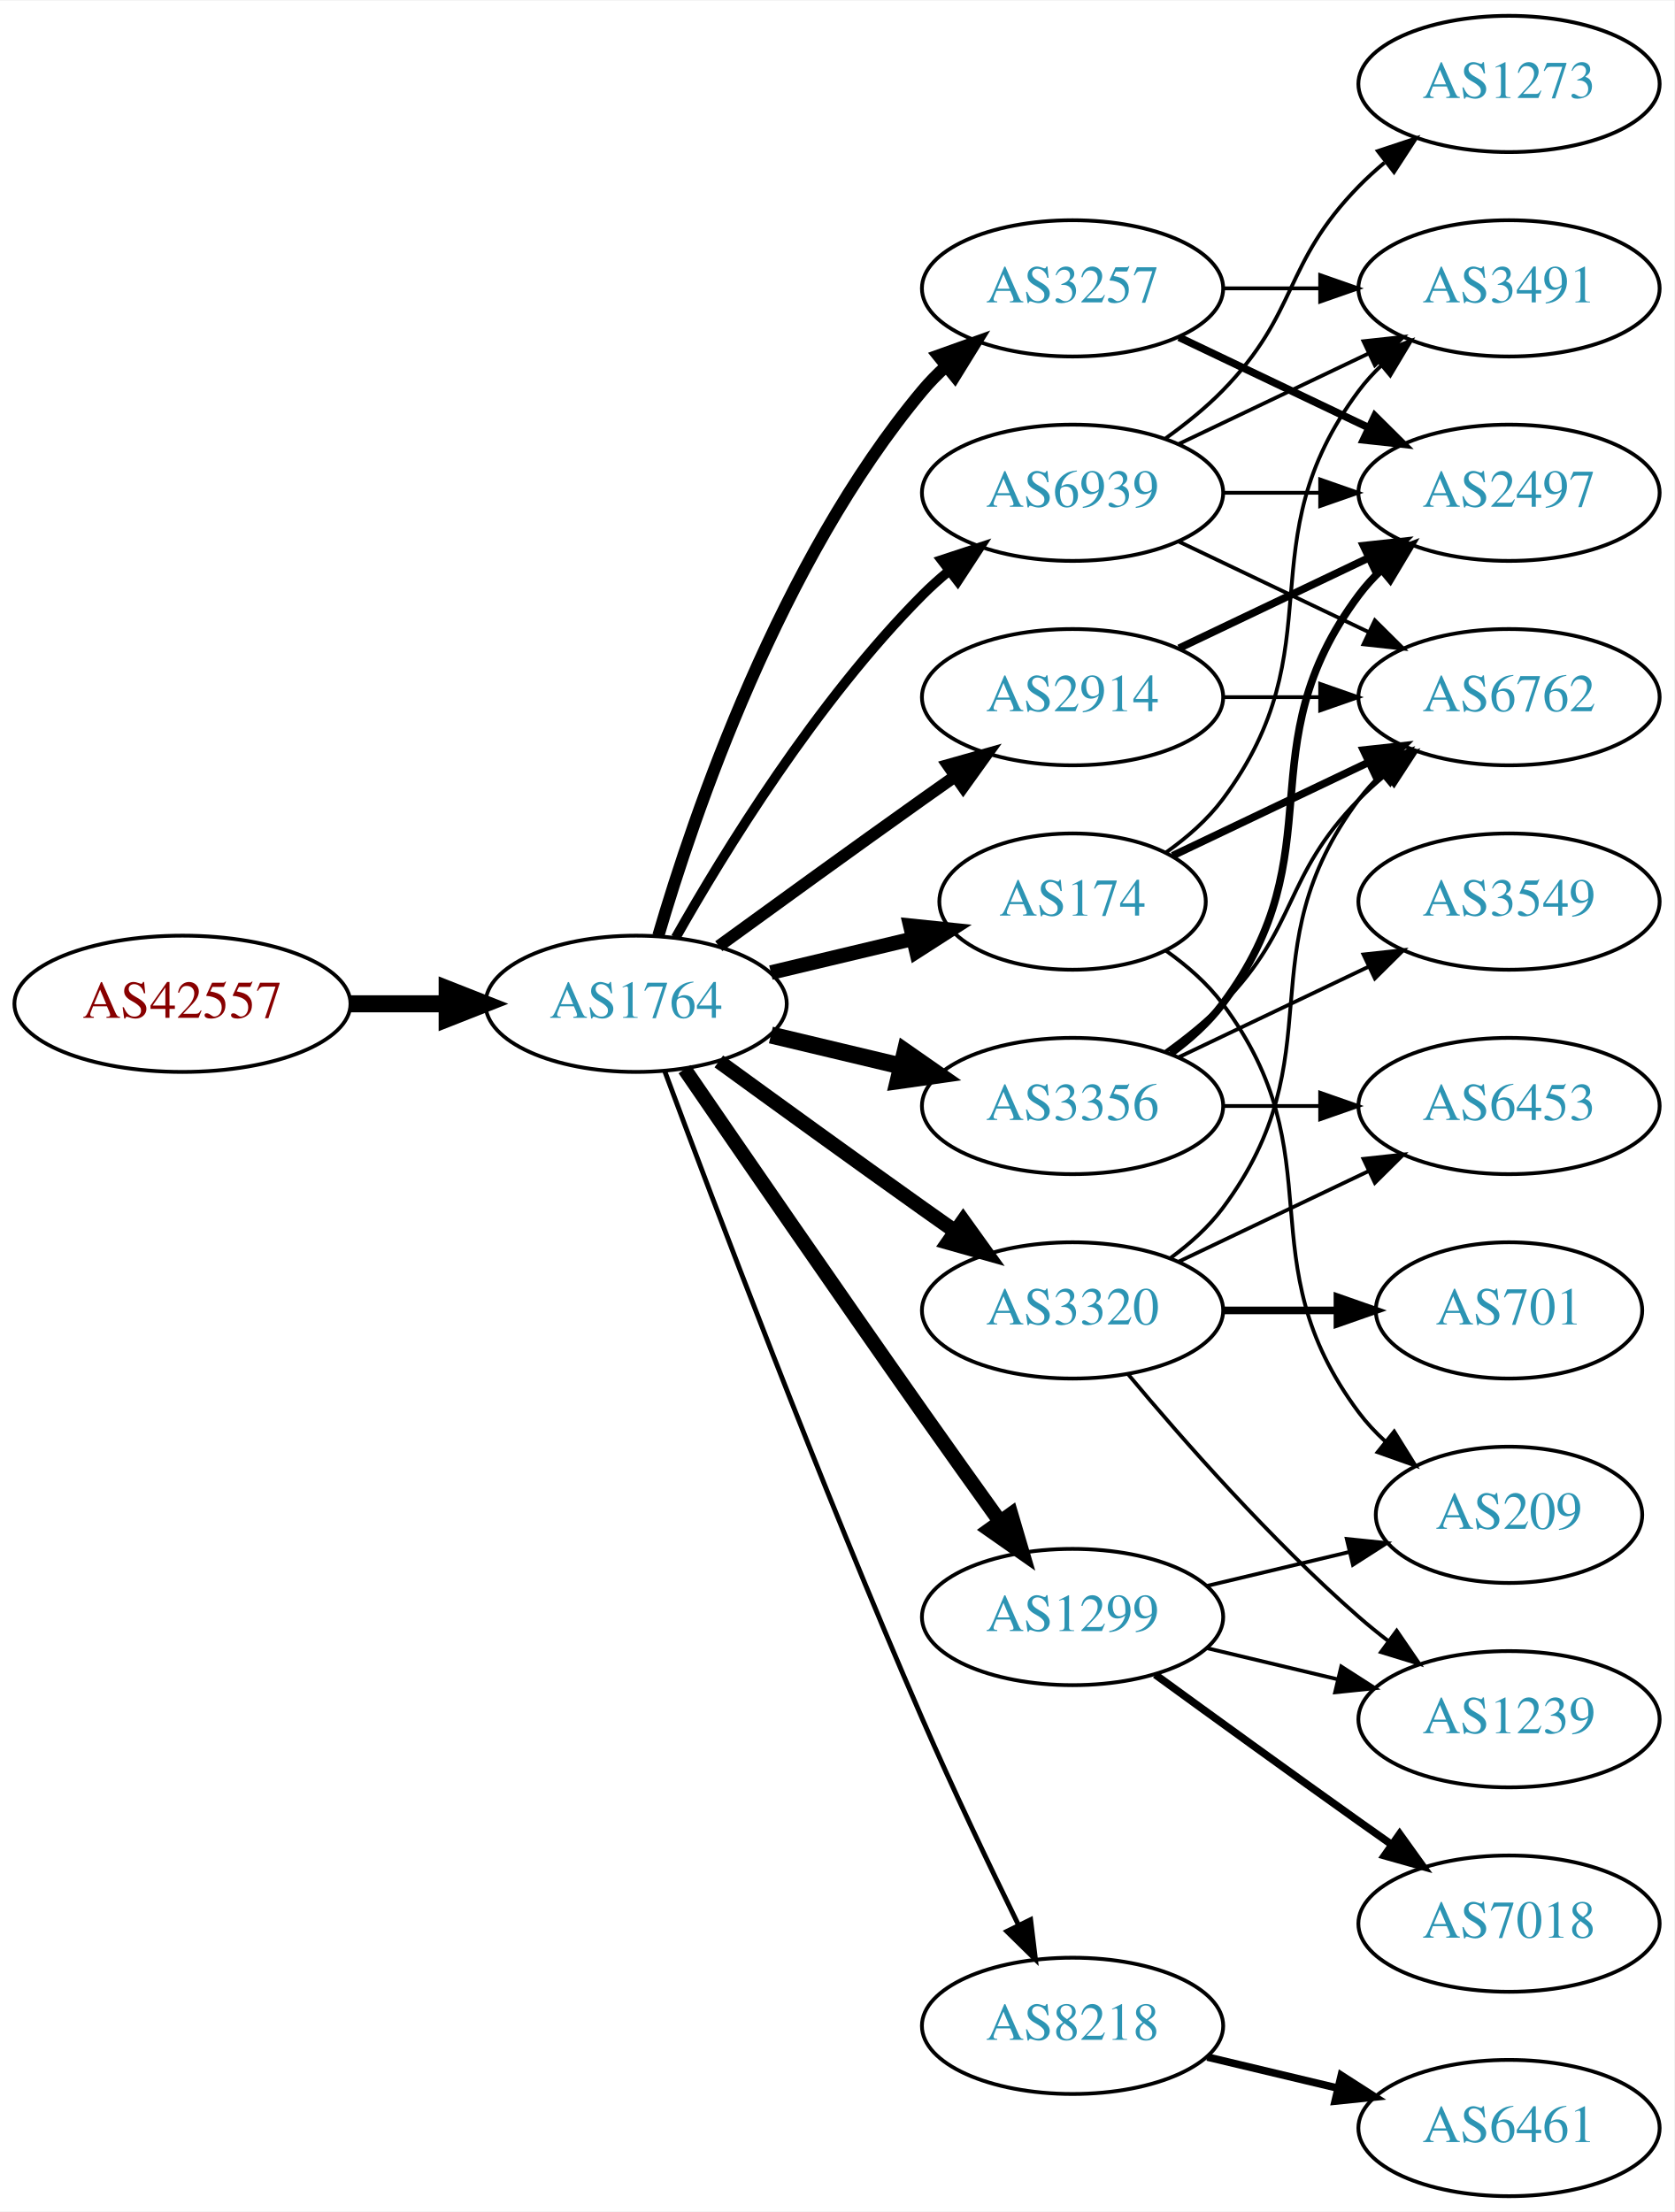
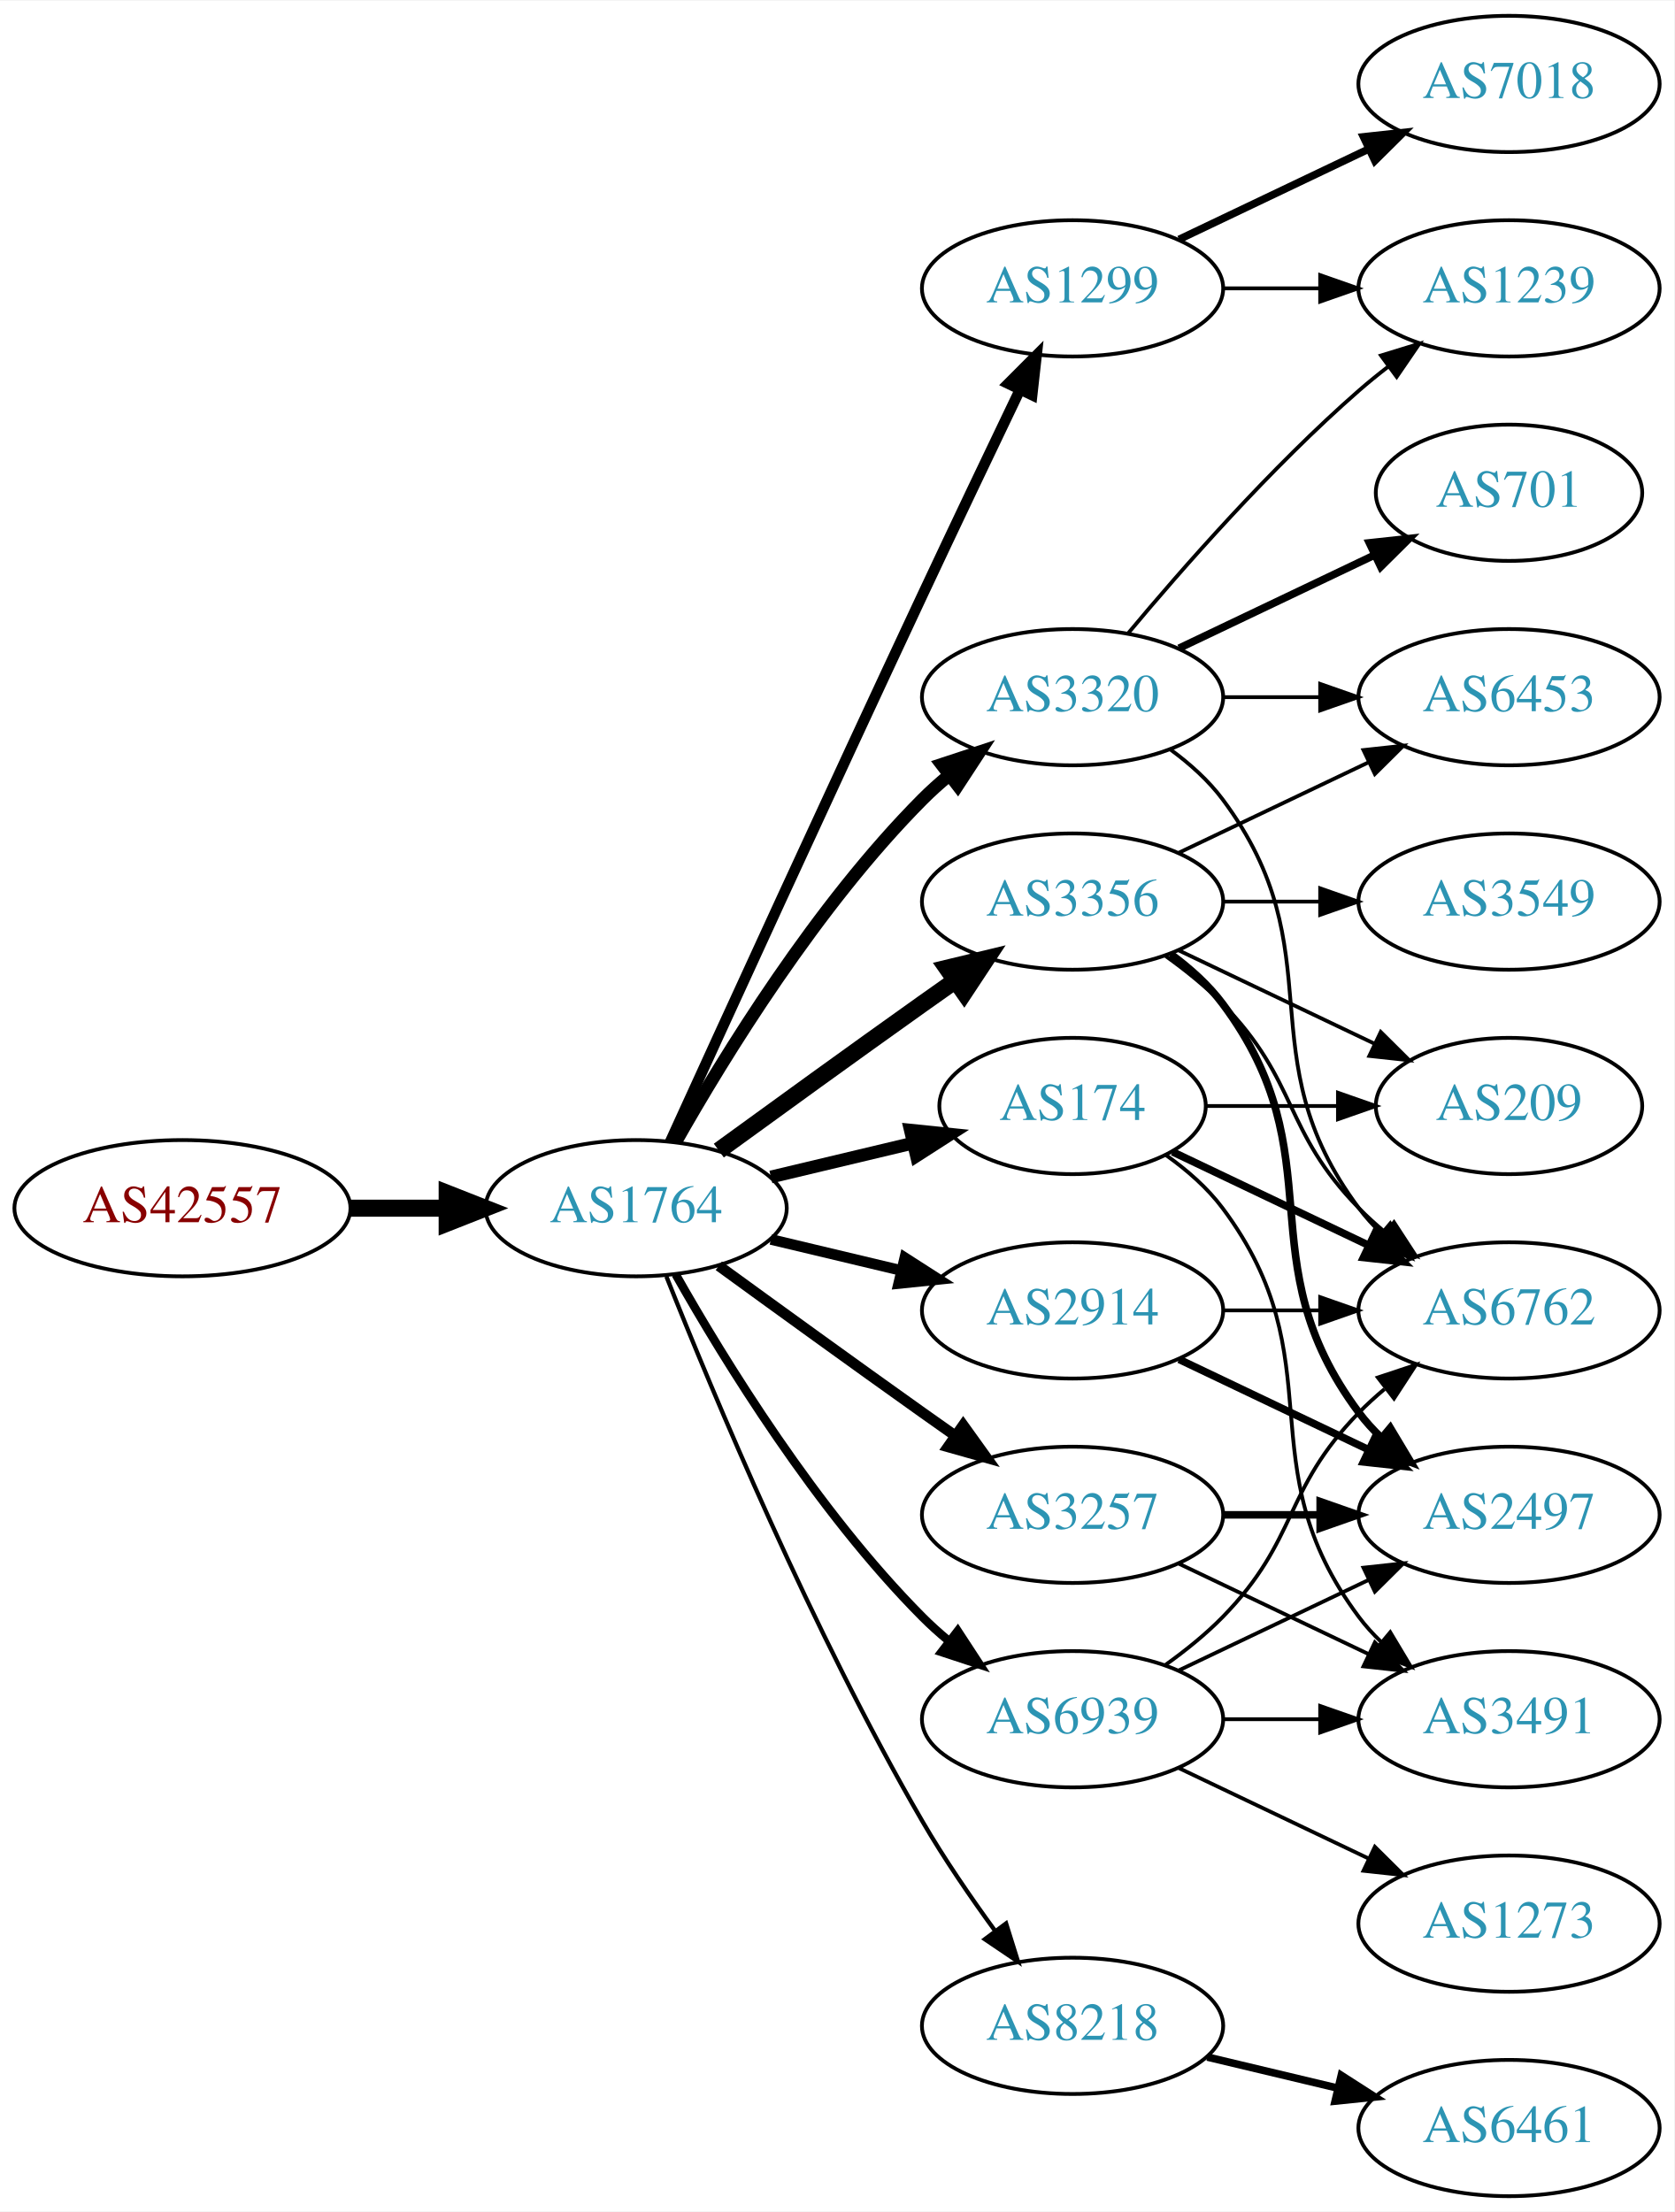
<svg xmlns="http://www.w3.org/2000/svg" xmlns:xlink="http://www.w3.org/1999/xlink" width="442pt" height="584pt" viewBox="0.00 0.00 442.27 584.00">
  <g id="graph0" class="graph" transform="scale(1 1) rotate(0) translate(4 580)">
    <polygon fill="white" stroke="none" points="-4,4 -4,-580 438.271,-580 438.271,4 -4,4" />
    <g id="node1" class="node">
      <g id="a_node1">
        <a xlink:href="/asn/42557" xlink:title="AS42557 ~ Xidras GmbH [AT]">
-           <ellipse fill="#ffffff" stroke="black" cx="44.196" cy="-315" rx="44.393" ry="18" />
-           <text text-anchor="middle" x="44.196" y="-311.3" font-family="Times,serif" font-size="14.00" fill="#880000">AS42557</text>
+           <ellipse fill="#ffffff" stroke="black" cx="44.196" cy="-261" rx="44.393" ry="18" />
+           <text text-anchor="middle" x="44.196" y="-257.3" font-family="Times,serif" font-size="14.00" fill="#880000">AS42557</text>
        </a>
      </g>
    </g>
    <g id="node2" class="node">
      <g id="a_node2">
        <a xlink:href="/asn/1764" xlink:title="AS1764 ~ NEXTLAYER-AS [AT]">
-           <ellipse fill="#ffffff" stroke="black" cx="164.039" cy="-315" rx="39.794" ry="18" />
-           <text text-anchor="middle" x="164.039" y="-311.3" font-family="Times,serif" font-size="14.00" fill="#2c94b3">AS1764</text>
+           <ellipse fill="#ffffff" stroke="black" cx="164.039" cy="-261" rx="39.794" ry="18" />
+           <text text-anchor="middle" x="164.039" y="-257.3" font-family="Times,serif" font-size="14.00" fill="#2c94b3">AS1764</text>
        </a>
      </g>
    </g>
    <g id="edge1" class="edge">
-       <path fill="none" stroke="black" stroke-width="4.5" d="M88.407,-315C96.72,-315 105.482,-315 113.965,-315" />
-       <polygon fill="black" stroke="black" stroke-width="4.5" points="114.123,-318.938 124.123,-315 114.123,-311.063 114.123,-318.938" />
+       <path fill="none" stroke="black" stroke-width="4.5" d="M88.407,-261C96.72,-261 105.482,-261 113.965,-261" />
+       <polygon fill="black" stroke="black" stroke-width="4.5" points="114.123,-264.938 124.123,-261 114.123,-257.063 114.123,-264.938" />
    </g>
    <g id="node3" class="node">
      <g id="a_node3">
-         <a xlink:href="/asn/2914" xlink:title="AS2914 ~ NTT America, Inc. [US]">
-           <ellipse fill="#ffffff" stroke="black" cx="279.332" cy="-396" rx="39.794" ry="18" />
-           <text text-anchor="middle" x="279.332" y="-392.3" font-family="Times,serif" font-size="14.00" fill="#2c94b3">AS2914</text>
+         <a xlink:href="/asn/1299" xlink:title="AS1299 ~ Telia Carrier [EU]">
+           <ellipse fill="#ffffff" stroke="black" cx="279.332" cy="-504" rx="39.794" ry="18" />
+           <text text-anchor="middle" x="279.332" y="-500.3" font-family="Times,serif" font-size="14.00" fill="#2c94b3">AS1299</text>
        </a>
      </g>
    </g>
    <g id="edge2" class="edge">
-       <path fill="none" stroke="black" stroke-width="3.214" d="M185.887,-330.222C200.821,-341.091 221.435,-356.025 239.685,-369 242.506,-371.005 245.449,-373.085 248.397,-375.159" />
-       <polygon fill="black" stroke="black" stroke-width="3.214" points="246.424,-378.05 256.621,-380.926 250.443,-372.319 246.424,-378.05" />
+       <path fill="none" stroke="black" stroke-width="2.812" d="M173.026,-278.536C186.602,-308.296 215.099,-370.57 239.685,-423 248.176,-441.108 257.868,-461.421 265.422,-477.175" />
+       <polygon fill="black" stroke="black" stroke-width="2.812" points="262.337,-478.835 269.82,-486.335 268.647,-475.805 262.337,-478.835" />
    </g>
    <g id="node4" class="node">
      <g id="a_node4">
+         <a xlink:href="/asn/174" xlink:title="AS174 ~ Cogent Communications [US]">
+           <ellipse fill="#ffffff" stroke="black" cx="279.332" cy="-288" rx="35.194" ry="18" />
+           <text text-anchor="middle" x="279.332" y="-284.3" font-family="Times,serif" font-size="14.00" fill="#2c94b3">AS174</text>
+         </a>
+       </g>
+     </g>
+     <g id="edge3" class="edge">
+       <path fill="none" stroke="black" stroke-width="3.375" d="M199.646,-269.248C211.44,-272.058 224.745,-275.229 237.013,-278.153" />
+       <polygon fill="black" stroke="black" stroke-width="3.375" points="236.479,-281.624 247.018,-280.537 238.101,-274.814 236.479,-281.624" />
+     </g>
+     <g id="node5" class="node">
+       <g id="a_node5">
        <a xlink:href="/asn/8218" xlink:title="AS8218 ~ legacy Neotelecoms [FR]">
          <ellipse fill="#ffffff" stroke="black" cx="279.332" cy="-45" rx="39.794" ry="18" />
          <text text-anchor="middle" x="279.332" y="-41.3" font-family="Times,serif" font-size="14.00" fill="#2c94b3">AS8218</text>
        </a>
      </g>
    </g>
-     <g id="edge3" class="edge">
-       <path fill="none" stroke="black" stroke-width="1.286" d="M171.632,-297.113C184.176,-263.364 212.644,-188.104 239.685,-126 247.669,-107.663 257.363,-87.351 265.044,-71.654" />
-       <polygon fill="black" stroke="black" stroke-width="1.286" points="268.257,-73.053 269.534,-62.536 261.976,-69.961 268.257,-73.053" />
-     </g>
-     <g id="node5" class="node">
-       <g id="a_node5">
-         <a xlink:href="/asn/1299" xlink:title="AS1299 ~ Telia Carrier [EU]">
-           <ellipse fill="#ffffff" stroke="black" cx="279.332" cy="-153" rx="39.794" ry="18" />
-           <text text-anchor="middle" x="279.332" y="-149.3" font-family="Times,serif" font-size="14.00" fill="#2c94b3">AS1299</text>
-         </a>
-       </g>
-     </g>
    <g id="edge4" class="edge">
-       <path fill="none" stroke="black" stroke-width="3.857" d="M176.846,-297.731C191.489,-276.358 217.262,-238.88 239.685,-207 246.32,-197.567 253.67,-187.261 260.164,-178.205" />
-       <polygon fill="black" stroke="black" stroke-width="3.857" points="263.085,-180.138 266.076,-169.974 257.399,-176.054 263.085,-180.138" />
+       <path fill="none" stroke="black" stroke-width="1.125" d="M172.042,-242.949C184.169,-212.43 210.587,-149.067 239.685,-99 245.392,-89.181 252.43,-78.922 258.929,-70.016" />
+       <polygon fill="black" stroke="black" stroke-width="1.125" points="261.77,-72.061 264.934,-61.95 256.155,-67.881 261.77,-72.061" />
    </g>
    <g id="node6" class="node">
      <g id="a_node6">
-         <a xlink:href="/asn/174" xlink:title="AS174 ~ Cogent Communications [US]">
-           <ellipse fill="#ffffff" stroke="black" cx="279.332" cy="-342" rx="35.194" ry="18" />
-           <text text-anchor="middle" x="279.332" y="-338.3" font-family="Times,serif" font-size="14.00" fill="#2c94b3">AS174</text>
+         <a xlink:href="/asn/3257" xlink:title="AS3257 ~ GTT [DE]">
+           <ellipse fill="#ffffff" stroke="black" cx="279.332" cy="-180" rx="39.794" ry="18" />
+           <text text-anchor="middle" x="279.332" y="-176.3" font-family="Times,serif" font-size="14.00" fill="#2c94b3">AS3257</text>
        </a>
      </g>
    </g>
    <g id="edge5" class="edge">
-       <path fill="none" stroke="black" stroke-width="3.857" d="M199.646,-323.248C211.44,-326.058 224.745,-329.229 237.013,-332.153" />
-       <polygon fill="black" stroke="black" stroke-width="3.857" points="236.479,-335.624 247.018,-334.537 238.101,-328.814 236.479,-335.624" />
+       <path fill="none" stroke="black" stroke-width="2.812" d="M185.887,-245.778C200.821,-234.909 221.435,-219.975 239.685,-207 242.506,-204.995 245.449,-202.915 248.397,-200.841" />
+       <polygon fill="black" stroke="black" stroke-width="2.812" points="250.443,-203.681 256.621,-195.074 246.424,-197.95 250.443,-203.681" />
    </g>
    <g id="node7" class="node">
      <g id="a_node7">
-         <a xlink:href="/asn/3356" xlink:title="AS3356 ~ Level 3 Parent, LLC [US]">
-           <ellipse fill="#ffffff" stroke="black" cx="279.332" cy="-288" rx="39.794" ry="18" />
-           <text text-anchor="middle" x="279.332" y="-284.3" font-family="Times,serif" font-size="14.00" fill="#2c94b3">AS3356</text>
+         <a xlink:href="/asn/2914" xlink:title="AS2914 ~ NTT America, Inc. [US]">
+           <ellipse fill="#ffffff" stroke="black" cx="279.332" cy="-234" rx="39.794" ry="18" />
+           <text text-anchor="middle" x="279.332" y="-230.3" font-family="Times,serif" font-size="14.00" fill="#2c94b3">AS2914</text>
        </a>
      </g>
    </g>
    <g id="edge6" class="edge">
-       <path fill="none" stroke="black" stroke-width="4.5" d="M199.646,-306.752C210.517,-304.162 222.671,-301.265 234.114,-298.538" />
-       <polygon fill="black" stroke="black" stroke-width="4.5" points="235.122,-302.346 243.936,-296.197 233.296,-294.685 235.122,-302.346" />
+       <path fill="none" stroke="black" stroke-width="2.812" d="M199.646,-252.752C210.517,-250.162 222.671,-247.265 234.114,-244.538" />
+       <polygon fill="black" stroke="black" stroke-width="2.812" points="235.02,-247.92 243.936,-242.197 233.397,-241.111 235.02,-247.92" />
    </g>
    <g id="node8" class="node">
      <g id="a_node8">
-         <a xlink:href="/asn/3320" xlink:title="AS3320 ~ DTAG [DE]">
-           <ellipse fill="#ffffff" stroke="black" cx="279.332" cy="-234" rx="39.794" ry="18" />
-           <text text-anchor="middle" x="279.332" y="-230.3" font-family="Times,serif" font-size="14.00" fill="#2c94b3">AS3320</text>
+         <a xlink:href="/asn/3356" xlink:title="AS3356 ~ Level 3 Parent, LLC [US]">
+           <ellipse fill="#ffffff" stroke="black" cx="279.332" cy="-342" rx="39.794" ry="18" />
+           <text text-anchor="middle" x="279.332" y="-338.3" font-family="Times,serif" font-size="14.00" fill="#2c94b3">AS3356</text>
        </a>
      </g>
    </g>
    <g id="edge7" class="edge">
-       <path fill="none" stroke="black" stroke-width="3.857" d="M185.887,-299.778C200.821,-288.909 221.435,-273.975 239.685,-261 242.506,-258.995 245.449,-256.915 248.397,-254.841" />
-       <polygon fill="black" stroke="black" stroke-width="3.857" points="250.443,-257.681 256.621,-249.074 246.424,-251.95 250.443,-257.681" />
+       <path fill="none" stroke="black" stroke-width="4.5" d="M185.887,-276.222C200.821,-287.091 221.435,-302.025 239.685,-315 242.506,-317.005 245.449,-319.085 248.397,-321.159" />
+       <polygon fill="black" stroke="black" stroke-width="4.5" points="246.173,-324.409 256.621,-326.926 250.694,-317.961 246.173,-324.409" />
    </g>
    <g id="node9" class="node">
      <g id="a_node9">
-         <a xlink:href="/asn/3257" xlink:title="AS3257 ~ GTT [DE]">
-           <ellipse fill="#ffffff" stroke="black" cx="279.332" cy="-504" rx="39.794" ry="18" />
-           <text text-anchor="middle" x="279.332" y="-500.3" font-family="Times,serif" font-size="14.00" fill="#2c94b3">AS3257</text>
+         <a xlink:href="/asn/3320" xlink:title="AS3320 ~ DTAG [DE]">
+           <ellipse fill="#ffffff" stroke="black" cx="279.332" cy="-396" rx="39.794" ry="18" />
+           <text text-anchor="middle" x="279.332" y="-392.3" font-family="Times,serif" font-size="14.00" fill="#2c94b3">AS3320</text>
        </a>
      </g>
    </g>
    <g id="edge8" class="edge">
-       <path fill="none" stroke="black" stroke-width="3.214" d="M169.913,-333.002C179.227,-364.844 202.043,-431.981 239.685,-477 241.555,-479.237 243.654,-481.374 245.88,-483.396" />
-       <polygon fill="black" stroke="black" stroke-width="3.214" points="243.823,-486.234 253.799,-489.804 248.227,-480.793 243.823,-486.234" />
+       <path fill="none" stroke="black" stroke-width="3.375" d="M174.498,-278.49C187.28,-301.096 211.712,-340.886 239.685,-369 241.796,-371.121 244.092,-373.188 246.477,-375.171" />
+       <polygon fill="black" stroke="black" stroke-width="3.375" points="244.73,-378.242 254.793,-381.556 248.993,-372.69 244.73,-378.242" />
    </g>
    <g id="node10" class="node">
      <g id="a_node10">
        <a xlink:href="/asn/6939" xlink:title="AS6939 ~ Hurricane Electric LLC [US]">
-           <ellipse fill="#ffffff" stroke="black" cx="279.332" cy="-450" rx="39.794" ry="18" />
-           <text text-anchor="middle" x="279.332" y="-446.3" font-family="Times,serif" font-size="14.00" fill="#2c94b3">AS6939</text>
+           <ellipse fill="#ffffff" stroke="black" cx="279.332" cy="-126" rx="39.794" ry="18" />
+           <text text-anchor="middle" x="279.332" y="-122.3" font-family="Times,serif" font-size="14.00" fill="#2c94b3">AS6939</text>
        </a>
      </g>
    </g>
    <g id="edge9" class="edge">
-       <path fill="none" stroke="black" stroke-width="2.571" d="M174.498,-332.49C187.28,-355.096 211.712,-394.886 239.685,-423 241.796,-425.121 244.092,-427.188 246.477,-429.171" />
-       <polygon fill="black" stroke="black" stroke-width="2.571" points="244.73,-432.242 254.793,-435.556 248.993,-426.69 244.73,-432.242" />
+       <path fill="none" stroke="black" stroke-width="2.25" d="M174.498,-243.51C187.28,-220.904 211.712,-181.114 239.685,-153 241.796,-150.879 244.092,-148.812 246.477,-146.829" />
+       <polygon fill="black" stroke="black" stroke-width="2.25" points="248.993,-149.31 254.793,-140.444 244.73,-143.758 248.993,-149.31" />
+     </g>
+     <g id="node16" class="node">
+       <g id="a_node16">
+         <a xlink:href="/asn/1239" xlink:title="AS1239 ~ Sprint [US]">
+           <ellipse fill="#ffffff" stroke="black" cx="394.625" cy="-504" rx="39.794" ry="18" />
+           <text text-anchor="middle" x="394.625" y="-500.3" font-family="Times,serif" font-size="14.00" fill="#2c94b3">AS1239</text>
+         </a>
+       </g>
+     </g>
+     <g id="edge17" class="edge">
+       <path fill="none" stroke="black" d="M319.004,-504C327.207,-504 335.971,-504 344.503,-504" />
+       <polygon fill="black" stroke="black" points="344.742,-507.5 354.742,-504 344.742,-500.5 344.742,-507.5" />
+     </g>
+     <g id="node18" class="node">
+       <g id="a_node18">
+         <a xlink:href="/asn/7018" xlink:title="AS7018 ~ AT&amp;T Services, Inc. [US]">
+           <ellipse fill="#ffffff" stroke="black" cx="394.625" cy="-558" rx="39.794" ry="18" />
+           <text text-anchor="middle" x="394.625" y="-554.3" font-family="Times,serif" font-size="14.00" fill="#2c94b3">AS7018</text>
+         </a>
+       </g>
+     </g>
+     <g id="edge18" class="edge">
+       <path fill="none" stroke="black" stroke-width="2" d="M307.468,-516.934C322.462,-524.081 341.283,-533.052 357.506,-540.785" />
+       <polygon fill="black" stroke="black" stroke-width="2" points="356.177,-544.028 366.71,-545.171 359.188,-537.709 356.177,-544.028" />
+     </g>
+     <g id="node13" class="node">
+       <g id="a_node13">
+         <a xlink:href="/asn/3491" xlink:title="AS3491 ~ PCCW Global, Inc. [US]">
+           <ellipse fill="#ffffff" stroke="black" cx="394.625" cy="-126" rx="39.794" ry="18" />
+           <text text-anchor="middle" x="394.625" y="-122.3" font-family="Times,serif" font-size="14.00" fill="#2c94b3">AS3491</text>
+         </a>
+       </g>
+     </g>
+     <g id="edge26" class="edge">
+       <path fill="none" stroke="black" d="M304.058,-274.989C309.555,-271.081 314.963,-266.378 318.978,-261 349.249,-220.458 324.707,-193.542 354.978,-153 356.723,-150.664 358.73,-148.455 360.893,-146.383" />
+       <polygon fill="black" stroke="black" points="363.253,-148.973 368.694,-139.882 358.771,-143.595 363.253,-148.973" />
+     </g>
+     <g id="node14" class="node">
+       <g id="a_node14">
+         <a xlink:href="/asn/6762" xlink:title="AS6762 ~ TELECOM ITALIA SPARKLE S.p.A. [IT]">
+           <ellipse fill="#ffffff" stroke="black" cx="394.625" cy="-234" rx="39.794" ry="18" />
+           <text text-anchor="middle" x="394.625" y="-230.3" font-family="Times,serif" font-size="14.00" fill="#2c94b3">AS6762</text>
+         </a>
+       </g>
+     </g>
+     <g id="edge27" class="edge">
+       <path fill="none" stroke="black" stroke-width="2" d="M305.757,-275.881C321.059,-268.587 340.783,-259.186 357.665,-251.14" />
+       <polygon fill="black" stroke="black" stroke-width="2" points="359.184,-254.293 366.705,-246.831 356.172,-247.974 359.184,-254.293" />
+     </g>
+     <g id="node20" class="node">
+       <g id="a_node20">
+         <a xlink:href="/asn/209" xlink:title="AS209 ~ CenturyLink Communications, LLC [US]">
+           <ellipse fill="#ffffff" stroke="black" cx="394.625" cy="-288" rx="35.194" ry="18" />
+           <text text-anchor="middle" x="394.625" y="-284.3" font-family="Times,serif" font-size="14.00" fill="#2c94b3">AS209</text>
+         </a>
+       </g>
+     </g>
+     <g id="edge28" class="edge">
+       <path fill="none" stroke="black" d="M314.631,-288C325.501,-288 337.678,-288 349.156,-288" />
+       <polygon fill="black" stroke="black" points="349.442,-291.5 359.442,-288 349.442,-284.5 349.442,-291.5" />
    </g>
    <g id="node11" class="node">
      <g id="a_node11">
-         <a xlink:href="/asn/2497" xlink:title="AS2497 ~ Internet Initiative Japan Inc. [JP]">
-           <ellipse fill="#ffffff" stroke="black" cx="394.625" cy="-450" rx="39.794" ry="18" />
-           <text text-anchor="middle" x="394.625" y="-446.3" font-family="Times,serif" font-size="14.00" fill="#2c94b3">AS2497</text>
-         </a>
-       </g>
-     </g>
-     <g id="edge10" class="edge">
-       <path fill="none" stroke="black" stroke-width="2" d="M307.468,-408.934C322.462,-416.081 341.283,-425.052 357.506,-432.785" />
-       <polygon fill="black" stroke="black" stroke-width="2" points="356.177,-436.028 366.71,-437.171 359.188,-429.709 356.177,-436.028" />
-     </g>
-     <g id="node12" class="node">
-       <g id="a_node12">
-         <a xlink:href="/asn/6762" xlink:title="AS6762 ~ TELECOM ITALIA SPARKLE S.p.A. [IT]">
-           <ellipse fill="#ffffff" stroke="black" cx="394.625" cy="-396" rx="39.794" ry="18" />
-           <text text-anchor="middle" x="394.625" y="-392.3" font-family="Times,serif" font-size="14.00" fill="#2c94b3">AS6762</text>
-         </a>
-       </g>
-     </g>
-     <g id="edge11" class="edge">
-       <path fill="none" stroke="black" d="M319.004,-396C327.207,-396 335.971,-396 344.503,-396" />
-       <polygon fill="black" stroke="black" points="344.742,-399.5 354.742,-396 344.742,-392.5 344.742,-399.5" />
-     </g>
-     <g id="node13" class="node">
-       <g id="a_node13">
        <a xlink:href="/asn/6461" xlink:title="AS6461 ~ Zayo Bandwidth [US]">
          <ellipse fill="#ffffff" stroke="black" cx="394.625" cy="-18" rx="39.794" ry="18" />
          <text text-anchor="middle" x="394.625" y="-14.3" font-family="Times,serif" font-size="14.00" fill="#2c94b3">AS6461</text>
        </a>
      </g>
    </g>
-     <g id="edge12" class="edge">
+     <g id="edge10" class="edge">
      <path fill="none" stroke="black" stroke-width="2" d="M314.939,-36.752C325.81,-34.162 337.964,-31.265 349.407,-28.538" />
      <polygon fill="black" stroke="black" stroke-width="2" points="350.313,-31.92 359.229,-26.197 348.69,-25.111 350.313,-31.92" />
    </g>
-     <g id="node15" class="node">
-       <g id="a_node15">
-         <a xlink:href="/asn/209" xlink:title="AS209 ~ CenturyLink Communications, LLC [US]">
-           <ellipse fill="#ffffff" stroke="black" cx="394.625" cy="-180" rx="35.194" ry="18" />
-           <text text-anchor="middle" x="394.625" y="-176.3" font-family="Times,serif" font-size="14.00" fill="#2c94b3">AS209</text>
-         </a>
-       </g>
-     </g>
-     <g id="edge28" class="edge">
-       <path fill="none" stroke="black" d="M314.939,-161.248C326.733,-164.058 340.038,-167.229 352.306,-170.153" />
-       <polygon fill="black" stroke="black" points="351.772,-173.624 362.311,-172.537 353.394,-166.814 351.772,-173.624" />
-     </g>
-     <g id="node18" class="node">
-       <g id="a_node18">
-         <a xlink:href="/asn/1239" xlink:title="AS1239 ~ Sprint [US]">
-           <ellipse fill="#ffffff" stroke="black" cx="394.625" cy="-126" rx="39.794" ry="18" />
-           <text text-anchor="middle" x="394.625" y="-122.3" font-family="Times,serif" font-size="14.00" fill="#2c94b3">AS1239</text>
-         </a>
-       </g>
-     </g>
-     <g id="edge27" class="edge">
-       <path fill="none" stroke="black" d="M314.939,-144.752C325.81,-142.162 337.964,-139.265 349.407,-136.538" />
-       <polygon fill="black" stroke="black" points="350.313,-139.92 359.229,-134.197 348.69,-133.111 350.313,-139.92" />
-     </g>
-     <g id="node20" class="node">
-       <g id="a_node20">
-         <a xlink:href="/asn/7018" xlink:title="AS7018 ~ AT&amp;T Services, Inc. [US]">
-           <ellipse fill="#ffffff" stroke="black" cx="394.625" cy="-72" rx="39.794" ry="18" />
-           <text text-anchor="middle" x="394.625" y="-68.3" font-family="Times,serif" font-size="14.00" fill="#2c94b3">AS7018</text>
-         </a>
-       </g>
-     </g>
-     <g id="edge26" class="edge">
-       <path fill="none" stroke="black" stroke-width="2" d="M301.18,-137.778C316.114,-126.909 336.727,-111.975 354.978,-99 357.799,-96.995 360.742,-94.915 363.69,-92.841" />
-       <polygon fill="black" stroke="black" stroke-width="2" points="365.736,-95.681 371.914,-87.074 361.717,-89.95 365.736,-95.681" />
-     </g>
-     <g id="edge13" class="edge">
-       <path fill="none" stroke="black" stroke-width="2" d="M305.757,-354.119C321.059,-361.413 340.783,-370.814 357.665,-378.86" />
-       <polygon fill="black" stroke="black" stroke-width="2" points="356.172,-382.026 366.705,-383.169 359.184,-375.707 356.172,-382.026" />
-     </g>
-     <g id="node14" class="node">
-       <g id="a_node14">
-         <a xlink:href="/asn/3491" xlink:title="AS3491 ~ PCCW Global, Inc. [US]">
-           <ellipse fill="#ffffff" stroke="black" cx="394.625" cy="-504" rx="39.794" ry="18" />
-           <text text-anchor="middle" x="394.625" y="-500.3" font-family="Times,serif" font-size="14.00" fill="#2c94b3">AS3491</text>
-         </a>
-       </g>
-     </g>
-     <g id="edge14" class="edge">
-       <path fill="none" stroke="black" d="M304.058,-355.011C309.555,-358.919 314.963,-363.622 318.978,-369 349.249,-409.542 324.707,-436.458 354.978,-477 356.723,-479.336 358.73,-481.545 360.893,-483.617" />
-       <polygon fill="black" stroke="black" points="358.771,-486.405 368.694,-490.118 363.253,-481.027 358.771,-486.405" />
-     </g>
-     <g id="edge15" class="edge">
-       <path fill="none" stroke="black" d="M304.058,-328.989C309.555,-325.081 314.963,-320.378 318.978,-315 349.249,-274.458 324.707,-247.542 354.978,-207 356.986,-204.311 359.342,-201.791 361.883,-199.454" />
-       <polygon fill="black" stroke="black" points="364.297,-202.004 369.898,-193.011 359.912,-196.548 364.297,-202.004" />
-     </g>
-     <g id="edge17" class="edge">
-       <path fill="none" stroke="black" stroke-width="2" d="M305.262,-301.882C310.338,-305.611 315.256,-310.016 318.978,-315 349.249,-355.542 324.707,-382.458 354.978,-423 356.723,-425.336 358.73,-427.545 360.893,-429.617" />
-       <polygon fill="black" stroke="black" stroke-width="2" points="358.771,-432.405 368.694,-436.118 363.253,-427.027 358.771,-432.405" />
-     </g>
-     <g id="edge16" class="edge">
-       <path fill="none" stroke="black" d="M303.926,-302.389C309.182,-306.148 314.513,-310.437 318.978,-315 339.151,-335.617 334.806,-348.383 354.978,-369 357.071,-371.139 359.354,-373.218 361.731,-375.21" />
-       <polygon fill="black" stroke="black" points="359.974,-378.275 370.031,-381.611 364.249,-372.732 359.974,-378.275" />
-     </g>
-     <g id="node16" class="node">
-       <g id="a_node16">
+     <g id="node12" class="node">
+       <g id="a_node12">
+         <a xlink:href="/asn/2497" xlink:title="AS2497 ~ Internet Initiative Japan Inc. [JP]">
+           <ellipse fill="#ffffff" stroke="black" cx="394.625" cy="-180" rx="39.794" ry="18" />
+           <text text-anchor="middle" x="394.625" y="-176.3" font-family="Times,serif" font-size="14.00" fill="#2c94b3">AS2497</text>
+         </a>
+       </g>
+     </g>
+     <g id="edge11" class="edge">
+       <path fill="none" stroke="black" stroke-width="2" d="M319.004,-180C327.207,-180 335.971,-180 344.503,-180" />
+       <polygon fill="black" stroke="black" stroke-width="2" points="344.742,-183.5 354.742,-180 344.742,-176.5 344.742,-183.5" />
+     </g>
+     <g id="edge12" class="edge">
+       <path fill="none" stroke="black" d="M307.468,-167.066C322.462,-159.919 341.283,-150.948 357.506,-143.215" />
+       <polygon fill="black" stroke="black" points="359.188,-146.291 366.71,-138.829 356.177,-139.972 359.188,-146.291" />
+     </g>
+     <g id="edge24" class="edge">
+       <path fill="none" stroke="black" stroke-width="2" d="M307.468,-221.066C322.462,-213.919 341.283,-204.948 357.506,-197.215" />
+       <polygon fill="black" stroke="black" stroke-width="2" points="359.188,-200.291 366.71,-192.829 356.177,-193.972 359.188,-200.291" />
+     </g>
+     <g id="edge25" class="edge">
+       <path fill="none" stroke="black" d="M319.004,-234C327.207,-234 335.971,-234 344.503,-234" />
+       <polygon fill="black" stroke="black" points="344.742,-237.5 354.742,-234 344.742,-230.5 344.742,-237.5" />
+     </g>
+     <g id="edge20" class="edge">
+       <path fill="none" stroke="black" stroke-width="2" d="M305.262,-328.118C310.338,-324.389 315.256,-319.984 318.978,-315 349.249,-274.458 324.707,-247.542 354.978,-207 356.723,-204.664 358.73,-202.455 360.893,-200.383" />
+       <polygon fill="black" stroke="black" stroke-width="2" points="363.253,-202.973 368.694,-193.882 358.771,-197.595 363.253,-202.973" />
+     </g>
+     <g id="edge22" class="edge">
+       <path fill="none" stroke="black" d="M303.926,-327.611C309.182,-323.852 314.513,-319.563 318.978,-315 339.151,-294.383 334.806,-281.617 354.978,-261 357.071,-258.861 359.354,-256.782 361.731,-254.79" />
+       <polygon fill="black" stroke="black" points="364.249,-257.268 370.031,-248.389 359.974,-251.725 364.249,-257.268" />
+     </g>
+     <g id="node17" class="node">
+       <g id="a_node17">
+         <a xlink:href="/asn/6453" xlink:title="AS6453 ~ TATA COMMUNICATIONS (AMERICA) INC [US]">
+           <ellipse fill="#ffffff" stroke="black" cx="394.625" cy="-396" rx="39.794" ry="18" />
+           <text text-anchor="middle" x="394.625" y="-392.3" font-family="Times,serif" font-size="14.00" fill="#2c94b3">AS6453</text>
+         </a>
+       </g>
+     </g>
+     <g id="edge21" class="edge">
+       <path fill="none" stroke="black" d="M307.468,-354.934C322.462,-362.081 341.283,-371.052 357.506,-378.785" />
+       <polygon fill="black" stroke="black" points="356.177,-382.028 366.71,-383.171 359.188,-375.709 356.177,-382.028" />
+     </g>
+     <g id="node19" class="node">
+       <g id="a_node19">
        <a xlink:href="/asn/3549" xlink:title="AS3549 ~ Level 3 Parent, LLC [US]">
          <ellipse fill="#ffffff" stroke="black" cx="394.625" cy="-342" rx="39.794" ry="18" />
          <text text-anchor="middle" x="394.625" y="-338.3" font-family="Times,serif" font-size="14.00" fill="#2c94b3">AS3549</text>
        </a>
      </g>
    </g>
-     <g id="edge18" class="edge">
-       <path fill="none" stroke="black" d="M307.468,-300.934C322.462,-308.081 341.283,-317.052 357.506,-324.785" />
-       <polygon fill="black" stroke="black" points="356.177,-328.028 366.71,-329.171 359.188,-321.709 356.177,-328.028" />
-     </g>
-     <g id="node17" class="node">
-       <g id="a_node17">
-         <a xlink:href="/asn/6453" xlink:title="AS6453 ~ TATA COMMUNICATIONS (AMERICA) INC [US]">
-           <ellipse fill="#ffffff" stroke="black" cx="394.625" cy="-288" rx="39.794" ry="18" />
-           <text text-anchor="middle" x="394.625" y="-284.3" font-family="Times,serif" font-size="14.00" fill="#2c94b3">AS6453</text>
-         </a>
-       </g>
-     </g>
    <g id="edge19" class="edge">
-       <path fill="none" stroke="black" d="M319.004,-288C327.207,-288 335.971,-288 344.503,-288" />
-       <polygon fill="black" stroke="black" points="344.742,-291.5 354.742,-288 344.742,-284.5 344.742,-291.5" />
-     </g>
-     <g id="edge21" class="edge">
-       <path fill="none" stroke="black" d="M305.262,-247.882C310.338,-251.611 315.256,-256.016 318.978,-261 349.249,-301.542 324.707,-328.458 354.978,-369 356.723,-371.336 358.73,-373.545 360.893,-375.617" />
-       <polygon fill="black" stroke="black" points="358.771,-378.405 368.694,-382.118 363.253,-373.027 358.771,-378.405" />
+       <path fill="none" stroke="black" d="M319.004,-342C327.207,-342 335.971,-342 344.503,-342" />
+       <polygon fill="black" stroke="black" points="344.742,-345.5 354.742,-342 344.742,-338.5 344.742,-345.5" />
    </g>
    <g id="edge23" class="edge">
-       <path fill="none" stroke="black" d="M307.468,-246.934C322.462,-254.081 341.283,-263.052 357.506,-270.785" />
-       <polygon fill="black" stroke="black" points="356.177,-274.028 366.71,-275.171 359.188,-267.709 356.177,-274.028" />
-     </g>
-     <g id="edge20" class="edge">
-       <path fill="none" stroke="black" d="M293.962,-217.183C308.244,-200.071 331.791,-173.255 354.978,-153 357.444,-150.846 360.082,-148.706 362.78,-146.628" />
-       <polygon fill="black" stroke="black" points="364.953,-149.375 370.934,-140.63 360.805,-143.736 364.953,-149.375" />
-     </g>
-     <g id="node19" class="node">
-       <g id="a_node19">
+       <path fill="none" stroke="black" d="M307.468,-329.066C322.9,-321.71 342.385,-312.423 358.92,-304.541" />
+       <polygon fill="black" stroke="black" points="360.741,-307.551 368.262,-300.089 357.729,-301.232 360.741,-307.551" />
+     </g>
+     <g id="edge13" class="edge">
+       <path fill="none" stroke="black" d="M305.262,-382.118C310.338,-378.389 315.256,-373.984 318.978,-369 349.249,-328.458 324.707,-301.542 354.978,-261 356.723,-258.664 358.73,-256.455 360.893,-254.383" />
+       <polygon fill="black" stroke="black" points="363.253,-256.973 368.694,-247.882 358.771,-251.595 363.253,-256.973" />
+     </g>
+     <g id="node15" class="node">
+       <g id="a_node15">
        <a xlink:href="/asn/701" xlink:title="AS701 ~ UUNET [US]">
-           <ellipse fill="#ffffff" stroke="black" cx="394.625" cy="-234" rx="35.194" ry="18" />
-           <text text-anchor="middle" x="394.625" y="-230.3" font-family="Times,serif" font-size="14.00" fill="#2c94b3">AS701</text>
-         </a>
-       </g>
-     </g>
-     <g id="edge22" class="edge">
-       <path fill="none" stroke="black" stroke-width="2" d="M319.004,-234C328.709,-234 339.2,-234 349.163,-234" />
-       <polygon fill="black" stroke="black" stroke-width="2" points="349.299,-237.5 359.299,-234 349.299,-230.5 349.299,-237.5" />
-     </g>
-     <g id="edge25" class="edge">
-       <path fill="none" stroke="black" stroke-width="2" d="M307.468,-491.066C322.462,-483.919 341.283,-474.948 357.506,-467.215" />
-       <polygon fill="black" stroke="black" stroke-width="2" points="359.188,-470.291 366.71,-462.829 356.177,-463.972 359.188,-470.291" />
-     </g>
-     <g id="edge24" class="edge">
-       <path fill="none" stroke="black" d="M319.004,-504C327.207,-504 335.971,-504 344.503,-504" />
-       <polygon fill="black" stroke="black" points="344.742,-507.5 354.742,-504 344.742,-500.5 344.742,-507.5" />
+           <ellipse fill="#ffffff" stroke="black" cx="394.625" cy="-450" rx="35.194" ry="18" />
+           <text text-anchor="middle" x="394.625" y="-446.3" font-family="Times,serif" font-size="14.00" fill="#2c94b3">AS701</text>
+         </a>
+       </g>
+     </g>
+     <g id="edge14" class="edge">
+       <path fill="none" stroke="black" stroke-width="2" d="M307.468,-408.934C322.9,-416.29 342.385,-425.577 358.92,-433.459" />
+       <polygon fill="black" stroke="black" stroke-width="2" points="357.729,-436.768 368.262,-437.911 360.741,-430.449 357.729,-436.768" />
+     </g>
+     <g id="edge15" class="edge">
+       <path fill="none" stroke="black" d="M293.962,-412.817C308.244,-429.929 331.791,-456.745 354.978,-477 357.444,-479.154 360.082,-481.294 362.78,-483.372" />
+       <polygon fill="black" stroke="black" points="360.805,-486.264 370.934,-489.37 364.953,-480.625 360.805,-486.264" />
+     </g>
+     <g id="edge16" class="edge">
+       <path fill="none" stroke="black" d="M319.004,-396C327.207,-396 335.971,-396 344.503,-396" />
+       <polygon fill="black" stroke="black" points="344.742,-399.5 354.742,-396 344.742,-392.5 344.742,-399.5" />
+     </g>
+     <g id="edge31" class="edge">
+       <path fill="none" stroke="black" d="M307.468,-138.934C322.462,-146.081 341.283,-155.052 357.506,-162.785" />
+       <polygon fill="black" stroke="black" points="356.177,-166.028 366.71,-167.171 359.188,-159.709 356.177,-166.028" />
    </g>
    <g id="edge30" class="edge">
-       <path fill="none" stroke="black" d="M319.004,-450C327.207,-450 335.971,-450 344.503,-450" />
-       <polygon fill="black" stroke="black" points="344.742,-453.5 354.742,-450 344.742,-446.5 344.742,-453.5" />
-     </g>
-     <g id="edge31" class="edge">
-       <path fill="none" stroke="black" d="M307.468,-437.066C322.462,-429.919 341.283,-420.948 357.506,-413.215" />
-       <polygon fill="black" stroke="black" points="359.188,-416.291 366.71,-408.829 356.177,-409.972 359.188,-416.291" />
-     </g>
-     <g id="edge29" class="edge">
-       <path fill="none" stroke="black" d="M307.468,-462.934C322.462,-470.081 341.283,-479.052 357.506,-486.785" />
-       <polygon fill="black" stroke="black" points="356.177,-490.028 366.71,-491.171 359.188,-483.709 356.177,-490.028" />
+       <path fill="none" stroke="black" d="M319.004,-126C327.207,-126 335.971,-126 344.503,-126" />
+       <polygon fill="black" stroke="black" points="344.742,-129.5 354.742,-126 344.742,-122.5 344.742,-129.5" />
+     </g>
+     <g id="edge32" class="edge">
+       <path fill="none" stroke="black" d="M303.926,-140.389C309.182,-144.148 314.513,-148.437 318.978,-153 339.151,-173.617 334.806,-186.383 354.978,-207 357.071,-209.139 359.354,-211.218 361.731,-213.21" />
+       <polygon fill="black" stroke="black" points="359.974,-216.275 370.031,-219.611 364.249,-210.732 359.974,-216.275" />
    </g>
    <g id="node21" class="node">
      <g id="a_node21">
        <a xlink:href="/asn/1273" xlink:title="AS1273 ~ Vodafone Group PLC [EU]">
-           <ellipse fill="#ffffff" stroke="black" cx="394.625" cy="-558" rx="39.794" ry="18" />
-           <text text-anchor="middle" x="394.625" y="-554.3" font-family="Times,serif" font-size="14.00" fill="#2c94b3">AS1273</text>
-         </a>
-       </g>
-     </g>
-     <g id="edge32" class="edge">
-       <path fill="none" stroke="black" d="M303.926,-464.389C309.182,-468.148 314.513,-472.437 318.978,-477 339.151,-497.617 334.806,-510.383 354.978,-531 357.071,-533.139 359.354,-535.218 361.731,-537.21" />
-       <polygon fill="black" stroke="black" points="359.974,-540.275 370.031,-543.611 364.249,-534.732 359.974,-540.275" />
+           <ellipse fill="#ffffff" stroke="black" cx="394.625" cy="-72" rx="39.794" ry="18" />
+           <text text-anchor="middle" x="394.625" y="-68.3" font-family="Times,serif" font-size="14.00" fill="#2c94b3">AS1273</text>
+         </a>
+       </g>
+     </g>
+     <g id="edge29" class="edge">
+       <path fill="none" stroke="black" d="M307.468,-113.066C322.462,-105.919 341.283,-96.948 357.506,-89.215" />
+       <polygon fill="black" stroke="black" points="359.188,-92.291 366.71,-84.829 356.177,-85.972 359.188,-92.291" />
    </g>
  </g>
</svg>
